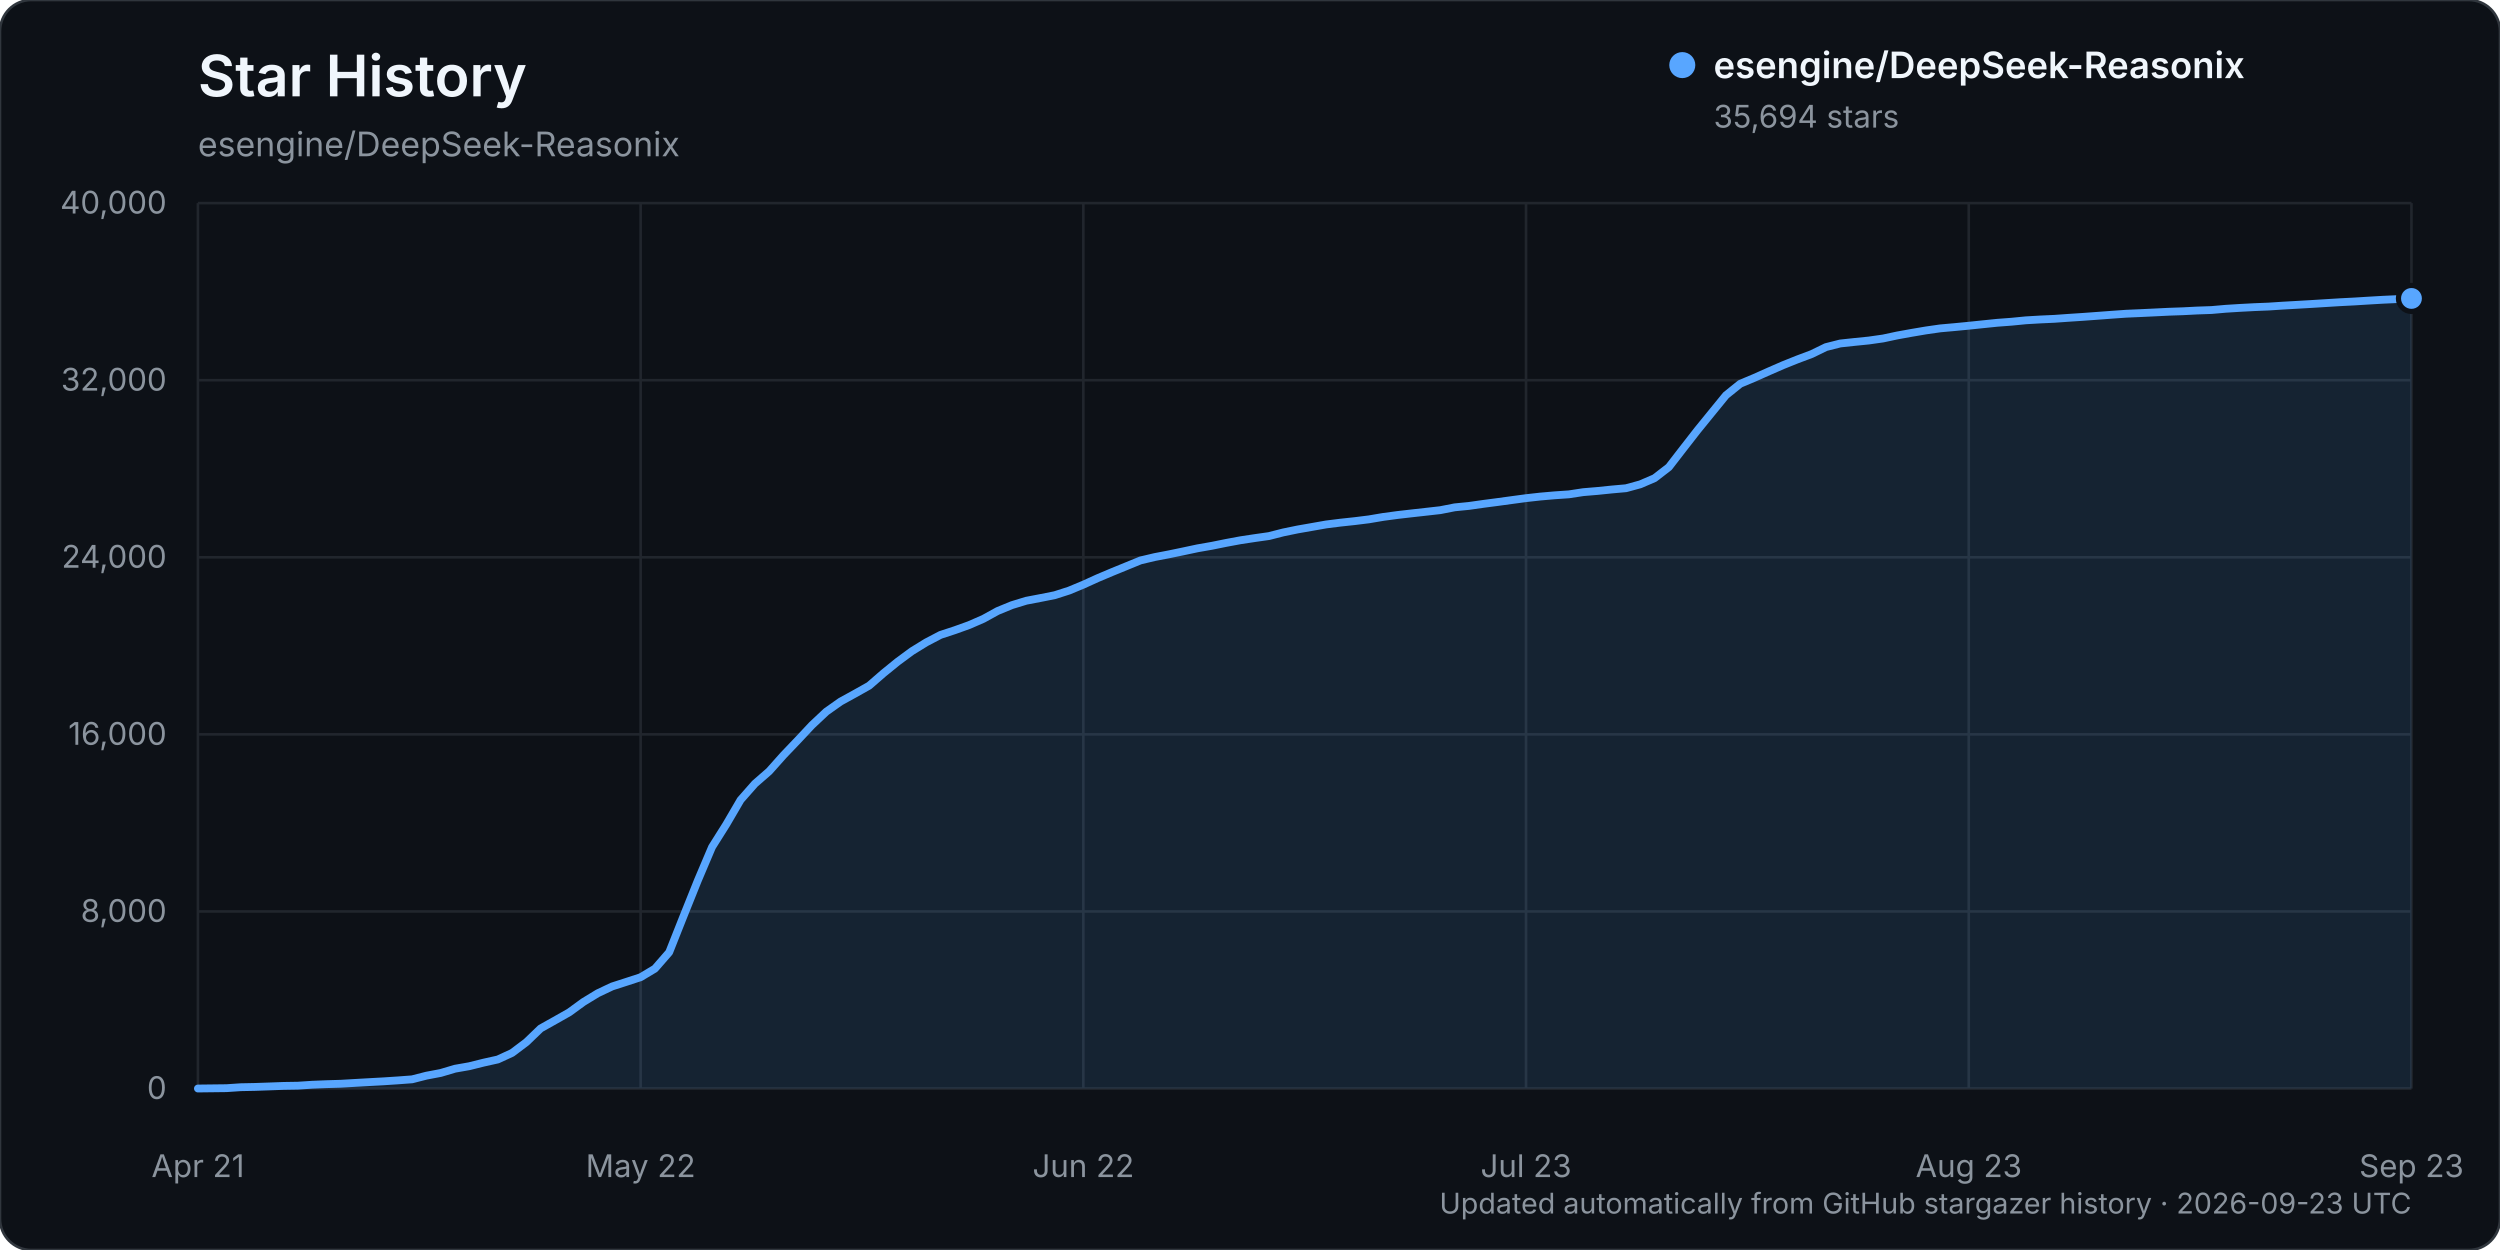
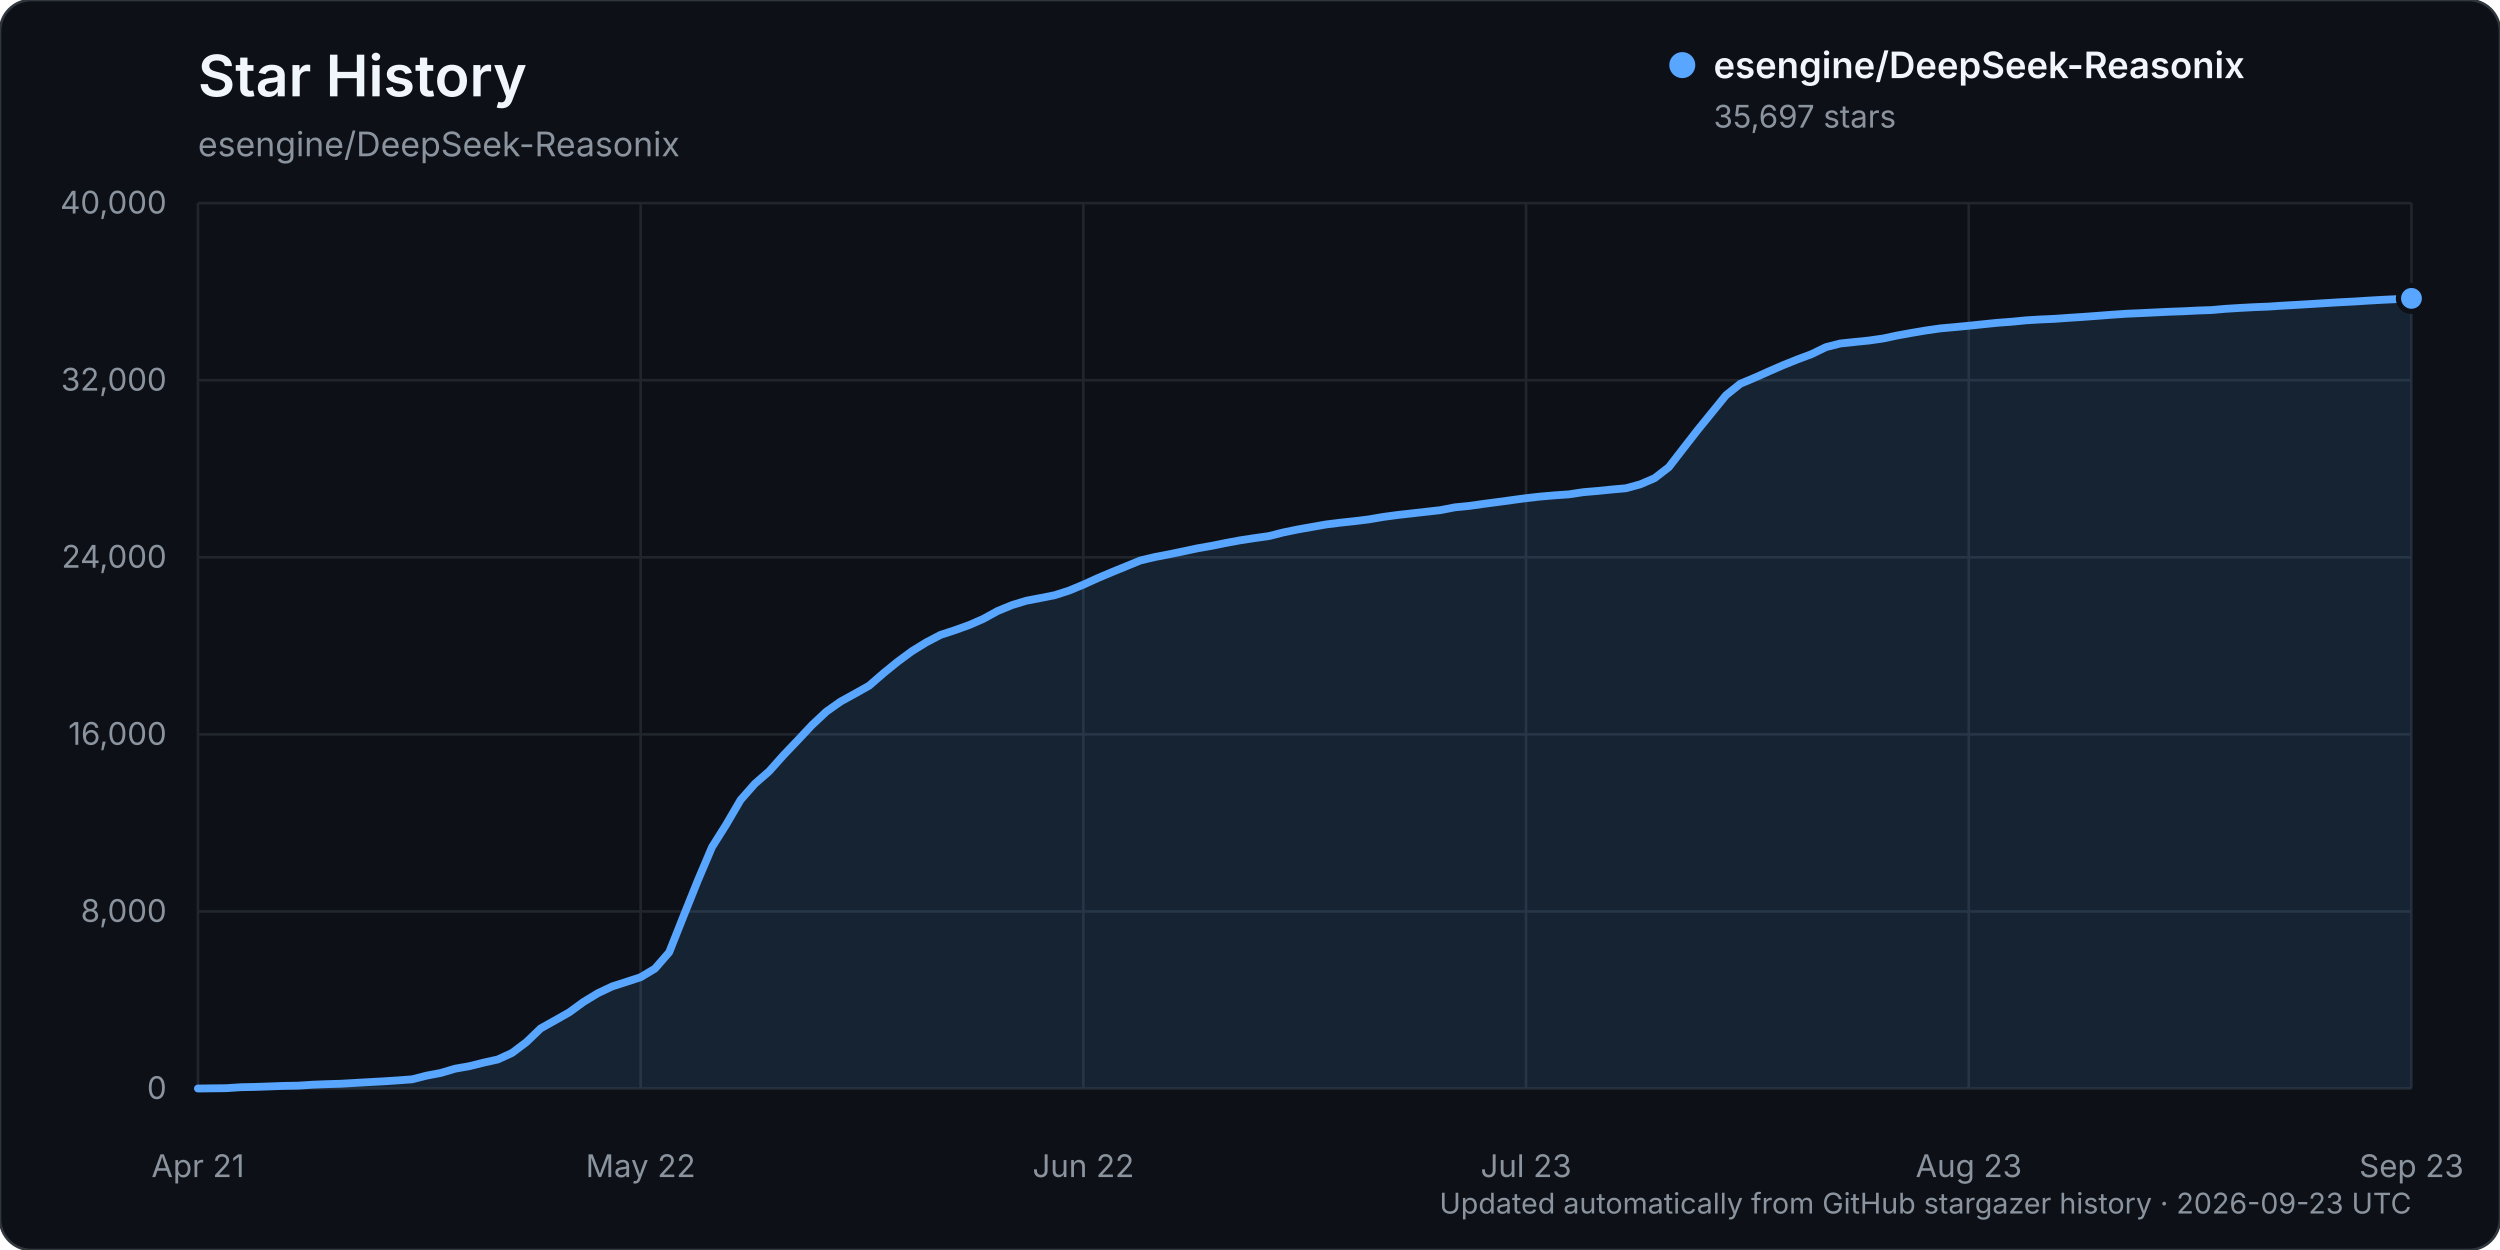
<svg xmlns="http://www.w3.org/2000/svg" width="960" height="480" viewBox="0 0 960 480" role="img" aria-labelledby="title description">
  <rect width="960" height="480" rx="12" fill="#0d1117" stroke="#30363d" />
  <text x="76" y="37" fill="#f0f6fc" font-family="-apple-system, BlinkMacSystemFont, 'Segoe UI', sans-serif" font-size="22" font-weight="600">Star History</text>
  <text x="76" y="60" fill="#8b949e" font-family="-apple-system, BlinkMacSystemFont, 'Segoe UI', sans-serif" font-size="13">esengine/DeepSeek-Reasonix</text>
  <g font-family="-apple-system, BlinkMacSystemFont, 'Segoe UI', sans-serif">
    <line x1="76" y1="418.00" x2="926" y2="418.00" stroke="#21262d" stroke-width="1" />
    <text x="64" y="422.00" text-anchor="end" fill="#8b949e" font-size="12">0</text>
    <line x1="76" y1="350.00" x2="926" y2="350.00" stroke="#21262d" stroke-width="1" />
    <text x="64" y="354.00" text-anchor="end" fill="#8b949e" font-size="12">8,000</text>
    <line x1="76" y1="282.00" x2="926" y2="282.00" stroke="#21262d" stroke-width="1" />
    <text x="64" y="286.00" text-anchor="end" fill="#8b949e" font-size="12">16,000</text>
    <line x1="76" y1="214.00" x2="926" y2="214.00" stroke="#21262d" stroke-width="1" />
    <text x="64" y="218.00" text-anchor="end" fill="#8b949e" font-size="12">24,000</text>
    <line x1="76" y1="146.00" x2="926" y2="146.00" stroke="#21262d" stroke-width="1" />
    <text x="64" y="150.00" text-anchor="end" fill="#8b949e" font-size="12">32,000</text>
    <line x1="76" y1="78.00" x2="926" y2="78.00" stroke="#21262d" stroke-width="1" />
    <text x="64" y="82.00" text-anchor="end" fill="#8b949e" font-size="12">40,000</text>
    <line x1="76.00" y1="78" x2="76.00" y2="418" stroke="#21262d" stroke-width="1" />
    <text x="76.00" y="452" text-anchor="middle" fill="#8b949e" font-size="12">Apr 21</text>
    <line x1="246.00" y1="78" x2="246.00" y2="418" stroke="#21262d" stroke-width="1" />
    <text x="246.00" y="452" text-anchor="middle" fill="#8b949e" font-size="12">May 22</text>
    <line x1="416.00" y1="78" x2="416.00" y2="418" stroke="#21262d" stroke-width="1" />
    <text x="416.00" y="452" text-anchor="middle" fill="#8b949e" font-size="12">Jun 22</text>
    <line x1="586.00" y1="78" x2="586.00" y2="418" stroke="#21262d" stroke-width="1" />
    <text x="586.00" y="452" text-anchor="middle" fill="#8b949e" font-size="12">Jul 23</text>
    <line x1="756.00" y1="78" x2="756.00" y2="418" stroke="#21262d" stroke-width="1" />
    <text x="756.00" y="452" text-anchor="middle" fill="#8b949e" font-size="12">Aug 23</text>
    <line x1="926.00" y1="78" x2="926.00" y2="418" stroke="#21262d" stroke-width="1" />
    <text x="926.00" y="452" text-anchor="middle" fill="#8b949e" font-size="12">Sep 23</text>
-     <path d="M76.00,417.99 L86.97,417.86 L92.45,417.49 L97.94,417.38 L103.42,417.19 L108.90,416.99 L114.39,416.90 L119.87,416.54 L125.35,416.32 L130.84,416.16 L136.32,415.84 L141.81,415.53 L147.29,415.23 L152.77,414.87 L158.26,414.46 L163.74,413.06 L169.23,412.02 L174.71,410.39 L180.19,409.43 L185.68,408.06 L191.16,406.84 L196.65,404.31 L202.13,400.19 L207.61,394.92 L213.10,391.84 L218.58,388.74 L224.06,384.75 L229.55,381.41 L235.03,378.81 L240.52,377.04 L246.00,375.25 L251.48,371.97 L256.97,365.67 L262.45,351.85 L267.94,338.18 L273.42,325.27 L278.90,316.57 L284.39,307.17 L289.87,300.95 L295.35,296.18 L300.84,290.02 L306.32,284.28 L311.81,278.43 L317.29,273.28 L322.77,269.41 L328.26,266.39 L333.74,263.31 L339.23,258.54 L344.71,254.09 L350.19,250.05 L355.68,246.67 L361.16,243.80 L366.65,242.00 L372.13,240.03 L377.61,237.64 L383.10,234.62 L388.58,232.37 L394.06,230.69 L399.55,229.64 L405.03,228.55 L410.52,226.79 L416.00,224.51 L421.48,222.02 L426.97,219.70 L432.45,217.46 L437.94,215.21 L443.42,213.91 L448.90,212.86 L454.39,211.72 L459.87,210.55 L465.35,209.59 L470.84,208.48 L476.32,207.46 L481.81,206.63 L487.29,205.85 L492.77,204.45 L498.26,203.32 L503.74,202.36 L509.23,201.39 L514.71,200.70 L520.19,200.11 L525.68,199.43 L531.16,198.50 L536.65,197.76 L542.13,197.13 L547.61,196.52 L553.10,195.90 L558.58,194.82 L564.06,194.28 L569.55,193.50 L575.03,192.78 L580.52,192.03 L586.00,191.29 L591.48,190.68 L596.97,190.20 L602.45,189.83 L607.94,188.99 L613.42,188.53 L618.90,187.97 L624.39,187.48 L629.87,185.98 L635.35,183.62 L640.84,179.38 L646.32,172.29 L651.81,165.24 L657.29,158.50 L662.77,151.78 L668.26,147.36 L673.74,145.06 L679.23,142.61 L684.71,140.22 L690.19,138.02 L695.68,135.96 L701.16,133.29 L706.65,131.90 L712.13,131.31 L717.61,130.76 L723.10,129.98 L728.58,128.81 L734.06,127.82 L739.55,126.89 L745.03,126.10 L750.52,125.61 L756.00,125.08 L761.48,124.51 L766.97,123.95 L772.45,123.54 L777.94,123.00 L783.42,122.68 L788.90,122.43 L794.39,122.04 L799.87,121.68 L805.35,121.28 L810.84,120.87 L816.32,120.48 L821.81,120.24 L827.29,119.98 L832.77,119.71 L838.26,119.52 L843.74,119.24 L849.23,119.05 L854.71,118.57 L860.19,118.23 L865.68,117.94 L871.16,117.72 L876.65,117.36 L882.13,117.05 L887.61,116.73 L893.10,116.39 L898.58,116.05 L904.06,115.77 L909.55,115.43 L915.03,115.11 L920.52,114.86 L926.00,114.60 L926.00,418.00 L76.00,418.00 Z" fill="#58a6ff" opacity="0.12" />
-     <path d="M76.00,417.99 L86.97,417.86 L92.45,417.49 L97.94,417.38 L103.42,417.19 L108.90,416.99 L114.39,416.90 L119.87,416.54 L125.35,416.32 L130.84,416.16 L136.32,415.84 L141.81,415.53 L147.29,415.23 L152.77,414.87 L158.26,414.46 L163.74,413.06 L169.23,412.02 L174.71,410.39 L180.19,409.43 L185.68,408.06 L191.16,406.84 L196.65,404.31 L202.13,400.19 L207.61,394.92 L213.10,391.84 L218.58,388.74 L224.06,384.75 L229.55,381.41 L235.03,378.81 L240.52,377.04 L246.00,375.25 L251.48,371.97 L256.97,365.67 L262.45,351.85 L267.94,338.18 L273.42,325.27 L278.90,316.57 L284.39,307.17 L289.87,300.95 L295.35,296.18 L300.84,290.02 L306.32,284.28 L311.81,278.43 L317.29,273.28 L322.77,269.41 L328.26,266.39 L333.74,263.31 L339.23,258.54 L344.71,254.09 L350.19,250.05 L355.68,246.67 L361.16,243.80 L366.65,242.00 L372.13,240.03 L377.61,237.64 L383.10,234.62 L388.58,232.37 L394.06,230.69 L399.55,229.64 L405.03,228.55 L410.52,226.79 L416.00,224.51 L421.48,222.02 L426.97,219.70 L432.45,217.46 L437.94,215.21 L443.42,213.91 L448.90,212.86 L454.39,211.72 L459.87,210.55 L465.35,209.59 L470.84,208.48 L476.32,207.46 L481.81,206.63 L487.29,205.85 L492.77,204.45 L498.26,203.32 L503.74,202.36 L509.23,201.39 L514.71,200.70 L520.19,200.11 L525.68,199.43 L531.16,198.50 L536.65,197.76 L542.13,197.13 L547.61,196.52 L553.10,195.90 L558.58,194.82 L564.06,194.28 L569.55,193.50 L575.03,192.78 L580.52,192.03 L586.00,191.29 L591.48,190.68 L596.97,190.20 L602.45,189.83 L607.94,188.99 L613.42,188.53 L618.90,187.97 L624.39,187.48 L629.87,185.98 L635.35,183.62 L640.84,179.38 L646.32,172.29 L651.81,165.24 L657.29,158.50 L662.77,151.78 L668.26,147.36 L673.74,145.06 L679.23,142.61 L684.71,140.22 L690.19,138.02 L695.68,135.96 L701.16,133.29 L706.65,131.90 L712.13,131.31 L717.61,130.76 L723.10,129.98 L728.58,128.81 L734.06,127.82 L739.55,126.89 L745.03,126.10 L750.52,125.61 L756.00,125.08 L761.48,124.51 L766.97,123.95 L772.45,123.54 L777.94,123.00 L783.42,122.68 L788.90,122.43 L794.39,122.04 L799.87,121.68 L805.35,121.28 L810.84,120.87 L816.32,120.48 L821.81,120.24 L827.29,119.98 L832.77,119.71 L838.26,119.52 L843.74,119.24 L849.23,119.05 L854.71,118.57 L860.19,118.23 L865.68,117.94 L871.16,117.72 L876.65,117.36 L882.13,117.05 L887.61,116.73 L893.10,116.39 L898.58,116.05 L904.06,115.77 L909.55,115.43 L915.03,115.11 L920.52,114.86 L926.00,114.60" fill="none" stroke="#58a6ff" stroke-width="3" stroke-linecap="round" stroke-linejoin="round" />
-     <circle cx="926.00" cy="114.60" r="5" fill="#58a6ff" stroke="#0d1117" stroke-width="2" />
+     <path d="M76.00,417.99 L86.97,417.86 L92.45,417.49 L97.94,417.38 L103.42,417.19 L108.90,416.99 L114.39,416.90 L119.87,416.54 L125.35,416.32 L130.84,416.16 L136.32,415.84 L141.81,415.53 L147.29,415.23 L152.77,414.87 L158.26,414.46 L163.74,413.06 L169.23,412.02 L174.71,410.39 L180.19,409.43 L185.68,408.06 L191.16,406.84 L196.65,404.31 L202.13,400.19 L207.61,394.92 L213.10,391.84 L218.58,388.74 L224.06,384.75 L229.55,381.41 L235.03,378.81 L240.52,377.04 L246.00,375.25 L251.48,371.97 L256.97,365.67 L262.45,351.85 L267.94,338.18 L273.42,325.27 L278.90,316.57 L284.39,307.17 L289.87,300.95 L295.35,296.18 L300.84,290.02 L306.32,284.28 L311.81,278.43 L317.29,273.28 L322.77,269.41 L328.26,266.39 L333.74,263.31 L339.23,258.54 L344.71,254.09 L350.19,250.05 L355.68,246.67 L361.16,243.80 L366.65,242.00 L372.13,240.03 L377.61,237.64 L383.10,234.62 L388.58,232.37 L394.06,230.69 L399.55,229.64 L405.03,228.55 L410.52,226.79 L416.00,224.51 L421.48,222.02 L426.97,219.70 L432.45,217.46 L437.94,215.21 L443.42,213.91 L448.90,212.86 L454.39,211.72 L459.87,210.55 L465.35,209.59 L470.84,208.48 L476.32,207.46 L481.81,206.63 L487.29,205.85 L492.77,204.46 L498.26,203.33 L503.74,202.36 L509.23,201.39 L514.71,200.71 L520.19,200.12 L525.68,199.44 L531.16,198.50 L536.65,197.76 L542.13,197.14 L547.61,196.52 L553.10,195.90 L558.58,194.83 L564.06,194.29 L569.55,193.51 L575.03,192.79 L580.52,192.04 L586.00,191.30 L591.48,190.68 L596.97,190.21 L602.45,189.83 L607.94,189.00 L613.42,188.53 L618.90,187.98 L624.39,187.49 L629.87,185.98 L635.35,183.63 L640.84,179.39 L646.32,172.30 L651.81,165.25 L657.29,158.51 L662.77,151.79 L668.26,147.37 L673.74,145.07 L679.23,142.62 L684.71,140.23 L690.19,138.03 L695.68,135.97 L701.16,133.30 L706.65,131.91 L712.13,131.32 L717.61,130.77 L723.10,129.99 L728.58,128.82 L734.06,127.83 L739.55,126.90 L745.03,126.11 L750.52,125.62 L756.00,125.09 L761.48,124.52 L766.97,123.96 L772.45,123.55 L777.94,123.01 L783.42,122.68 L788.90,122.44 L794.39,122.05 L799.87,121.69 L805.35,121.29 L810.84,120.87 L816.32,120.49 L821.81,120.25 L827.29,119.99 L832.77,119.72 L838.26,119.53 L843.74,119.25 L849.23,119.06 L854.71,118.58 L860.19,118.24 L865.68,117.95 L871.16,117.73 L876.65,117.36 L882.13,117.06 L887.61,116.73 L893.10,116.39 L898.58,116.06 L904.06,115.78 L909.55,115.43 L915.03,115.12 L920.52,114.86 L926.00,114.58 L926.00,418.00 L76.00,418.00 Z" fill="#58a6ff" opacity="0.12" />
+     <path d="M76.00,417.99 L86.97,417.86 L92.45,417.49 L97.94,417.38 L103.42,417.19 L108.90,416.99 L114.39,416.90 L119.87,416.54 L125.35,416.32 L130.84,416.16 L136.32,415.84 L141.81,415.53 L147.29,415.23 L152.77,414.87 L158.26,414.46 L163.74,413.06 L169.23,412.02 L174.71,410.39 L180.19,409.43 L185.68,408.06 L191.16,406.84 L196.65,404.31 L202.13,400.19 L207.61,394.92 L213.10,391.84 L218.58,388.74 L224.06,384.75 L229.55,381.41 L235.03,378.81 L240.52,377.04 L246.00,375.25 L251.48,371.97 L256.97,365.67 L262.45,351.85 L267.94,338.18 L273.42,325.27 L278.90,316.57 L284.39,307.17 L289.87,300.95 L295.35,296.18 L300.84,290.02 L306.32,284.28 L311.81,278.43 L317.29,273.28 L322.77,269.41 L328.26,266.39 L333.74,263.31 L339.23,258.54 L344.71,254.09 L350.19,250.05 L355.68,246.67 L361.16,243.80 L366.65,242.00 L372.13,240.03 L377.61,237.64 L383.10,234.62 L388.58,232.37 L394.06,230.69 L399.55,229.64 L405.03,228.55 L410.52,226.79 L416.00,224.51 L421.48,222.02 L426.97,219.70 L432.45,217.46 L437.94,215.21 L443.42,213.91 L448.90,212.86 L454.39,211.72 L459.87,210.55 L465.35,209.59 L470.84,208.48 L476.32,207.46 L481.81,206.63 L487.29,205.85 L492.77,204.46 L498.26,203.33 L503.74,202.36 L509.23,201.39 L514.71,200.71 L520.19,200.12 L525.68,199.44 L531.16,198.50 L536.65,197.76 L542.13,197.14 L547.61,196.52 L553.10,195.90 L558.58,194.83 L564.06,194.29 L569.55,193.51 L575.03,192.79 L580.52,192.04 L586.00,191.30 L591.48,190.68 L596.97,190.21 L602.45,189.83 L607.94,189.00 L613.42,188.53 L618.90,187.98 L624.39,187.49 L629.87,185.98 L635.35,183.63 L640.84,179.39 L646.32,172.30 L651.81,165.25 L657.29,158.51 L662.77,151.79 L668.26,147.37 L673.74,145.07 L679.23,142.62 L684.71,140.23 L690.19,138.03 L695.68,135.97 L701.16,133.30 L706.65,131.91 L712.13,131.32 L717.61,130.77 L723.10,129.99 L728.58,128.82 L734.06,127.83 L739.55,126.90 L745.03,126.11 L750.52,125.62 L756.00,125.09 L761.48,124.52 L766.97,123.96 L772.45,123.55 L777.94,123.01 L783.42,122.68 L788.90,122.44 L794.39,122.05 L799.87,121.69 L805.35,121.29 L810.84,120.87 L816.32,120.49 L821.81,120.25 L827.29,119.99 L832.77,119.72 L838.26,119.53 L843.74,119.25 L849.23,119.06 L854.71,118.58 L860.19,118.24 L865.68,117.95 L871.16,117.73 L876.65,117.36 L882.13,117.06 L887.61,116.73 L893.10,116.39 L898.58,116.06 L904.06,115.78 L909.55,115.43 L915.03,115.12 L920.52,114.86 L926.00,114.58" fill="none" stroke="#58a6ff" stroke-width="3" stroke-linecap="round" stroke-linejoin="round" />
+     <circle cx="926.00" cy="114.58" r="5" fill="#58a6ff" stroke="#0d1117" stroke-width="2" />
    <g transform="translate(646, 25)">
      <circle cx="0" cy="0" r="5" fill="#58a6ff" />
      <text x="12" y="5" fill="#f0f6fc" font-size="14" font-weight="600">esengine/DeepSeek-Reasonix</text>
-       <text x="12" y="24" fill="#8b949e" font-size="12">35,694 stars</text>
+       <text x="12" y="24" fill="#8b949e" font-size="12">35,697 stars</text>
    </g>
    <text x="926" y="466" text-anchor="end" fill="#8b949e" font-size="11">Updated automatically from GitHub stargazer history · 2026-09-23 UTC</text>
  </g>
</svg>
